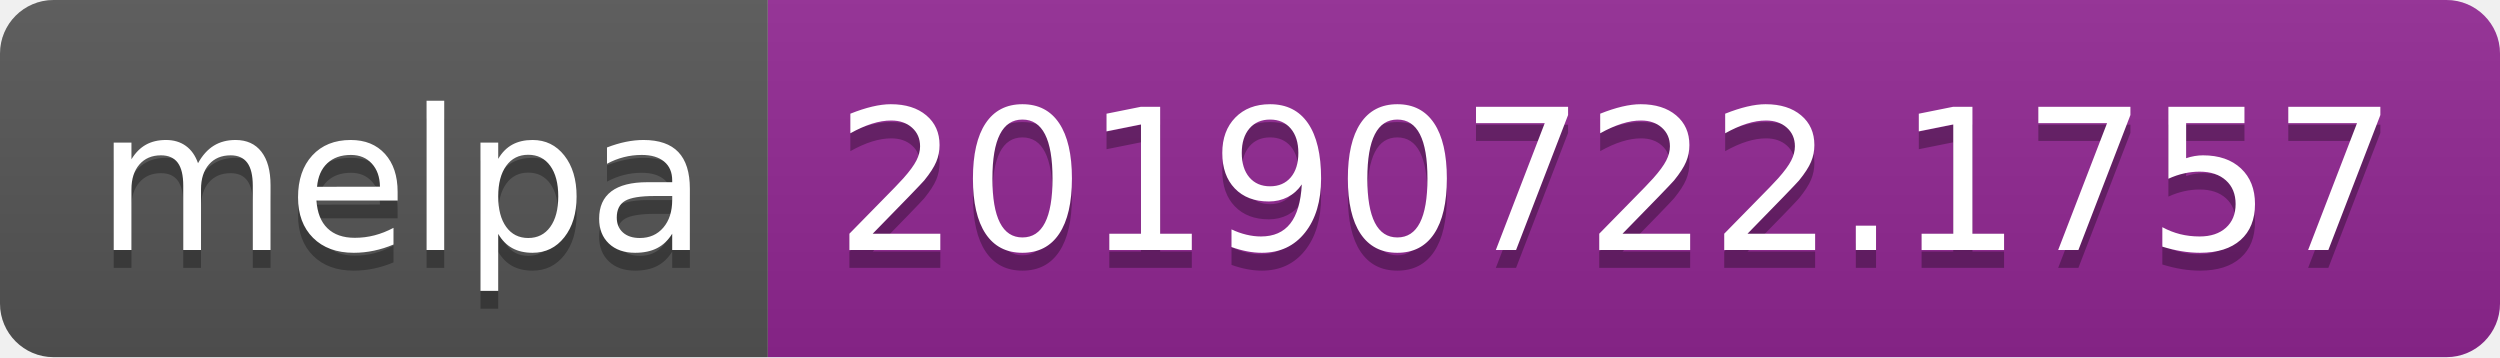
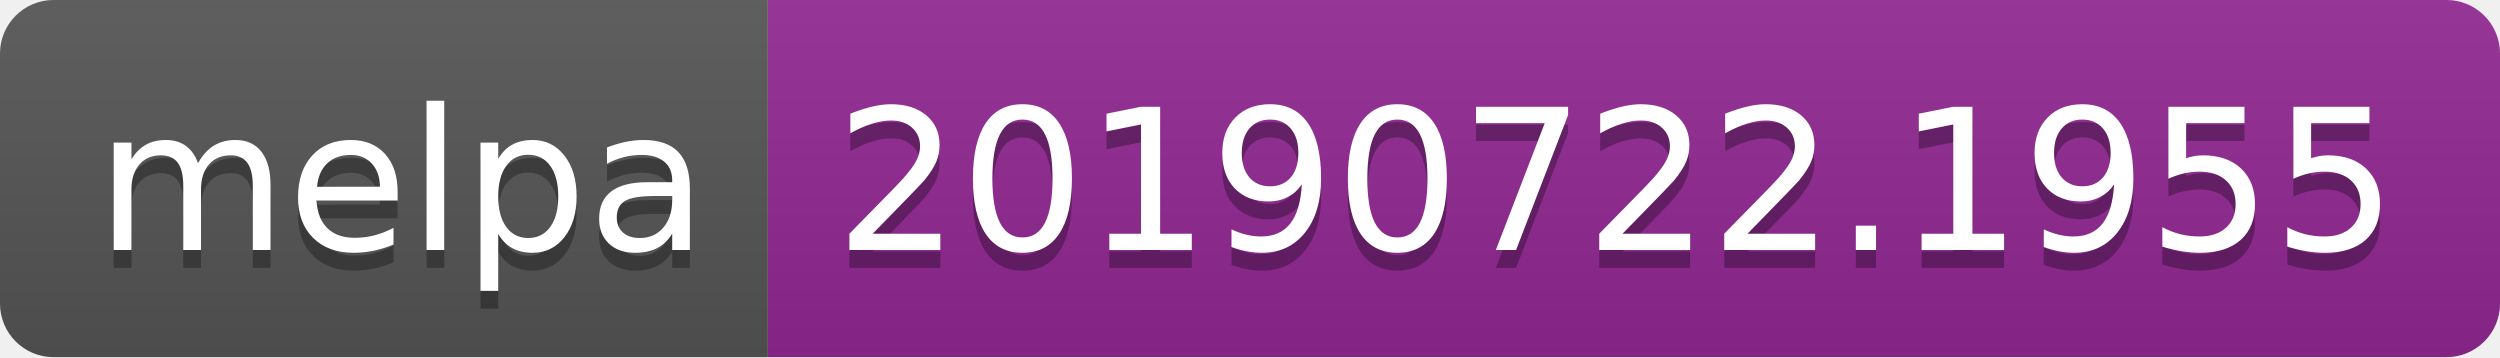
<svg xmlns="http://www.w3.org/2000/svg" width="140" height="20">
  <linearGradient id="b" x2="0" y2="100%">
    <stop offset="0" stop-color="#bbb" stop-opacity=".1" />
    <stop offset="1" stop-opacity=".1" />
  </linearGradient>
  <clipPath id="a">
    <rect width="140" height="20" rx="3" fill="#fff" />
  </clipPath>
  <g clip-path="url(#a)">
    <path fill="#555" d="M0 0h43v20H0z" />
    <path fill="#922793" d="M43 0h97v20H43z" />
    <path fill="url(#b)" d="M0 0h140v20H0z" />
  </g>
  <g fill="#fff" text-anchor="middle" font-family="DejaVu Sans,Verdana,Geneva,sans-serif" font-size="110">
    <text x="225" y="150" fill="#010101" fill-opacity=".3" transform="scale(.1)" textLength="330">melpa</text>
    <text x="225" y="140" transform="scale(.1)" textLength="330">melpa</text>
-     <text x="905" y="150" fill="#010101" fill-opacity=".3" transform="scale(.1)" textLength="870">20190722.1757</text>
-     <text x="905" y="140" transform="scale(.1)" textLength="870">20190722.1757</text>
+     <text x="905" y="150" fill="#010101" fill-opacity=".3" transform="scale(.1)" textLength="870">20190722.1955</text>
+     <text x="905" y="140" transform="scale(.1)" textLength="870">20190722.1955</text>
  </g>
</svg>
